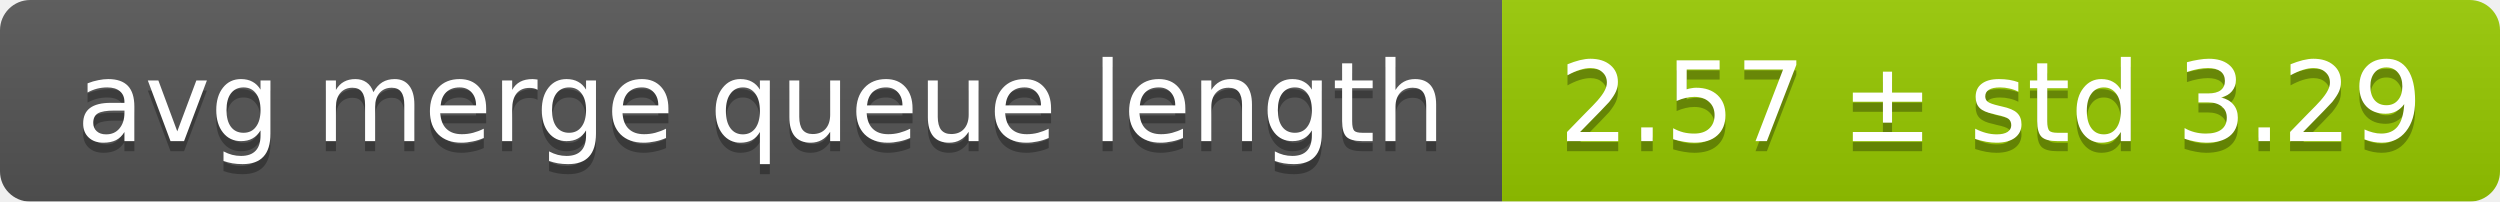
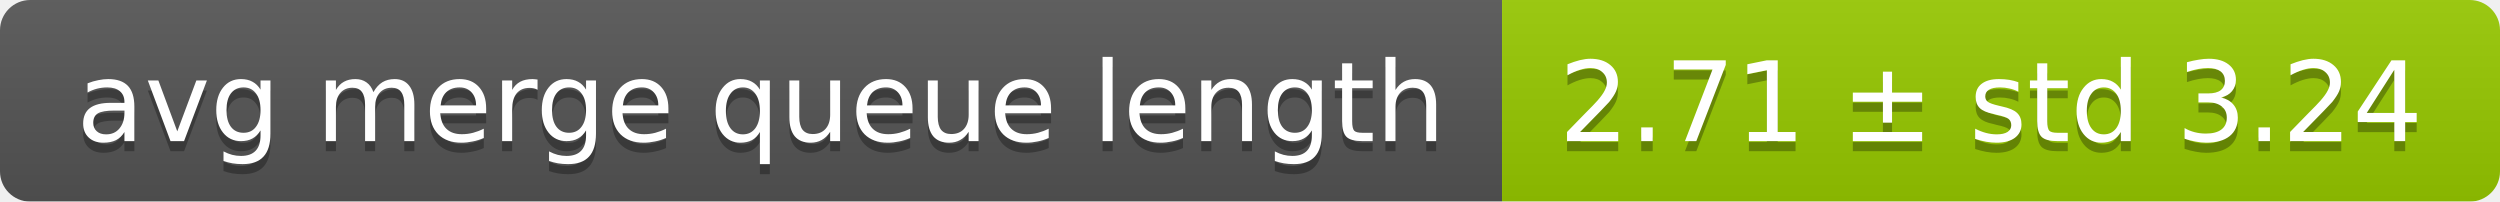
<svg xmlns="http://www.w3.org/2000/svg" width="248" height="20">
  <linearGradient id="smooth" x2="0" y2="100%">
    <stop offset="0" stop-color="#bbb" stop-opacity=".1" />
    <stop offset="1" stop-opacity=".1" />
  </linearGradient>
  <mask id="round">
    <rect width="248" height="20" rx="3" fill="#fff" />
  </mask>
  <g mask="url(#round)">
    <rect width="149" height="20" fill="#555" />
    <rect x="149" width="99" height="20" fill="#97ca00" />
    <rect width="248" height="20" fill="url(#smooth)" />
  </g>
  <g fill="#fff" text-anchor="middle" font-family="DejaVu Sans,Verdana,Geneva,sans-serif" font-size="11">
    <text x="75.5" y="15" fill="#010101" fill-opacity=".3">avg merge queue length</text>
    <text x="75.5" y="14">avg merge queue length</text>
-     <text x="197.5" y="15" fill="#010101" fill-opacity=".3">2.57 ± std 3.29</text>
-     <text x="197.5" y="14">2.57 ± std 3.29</text>
+     <text x="197.5" y="15" fill="#010101" fill-opacity=".3">2.71 ± std 3.24</text>
+     <text x="197.5" y="14">2.71 ± std 3.24</text>
  </g>
</svg>
